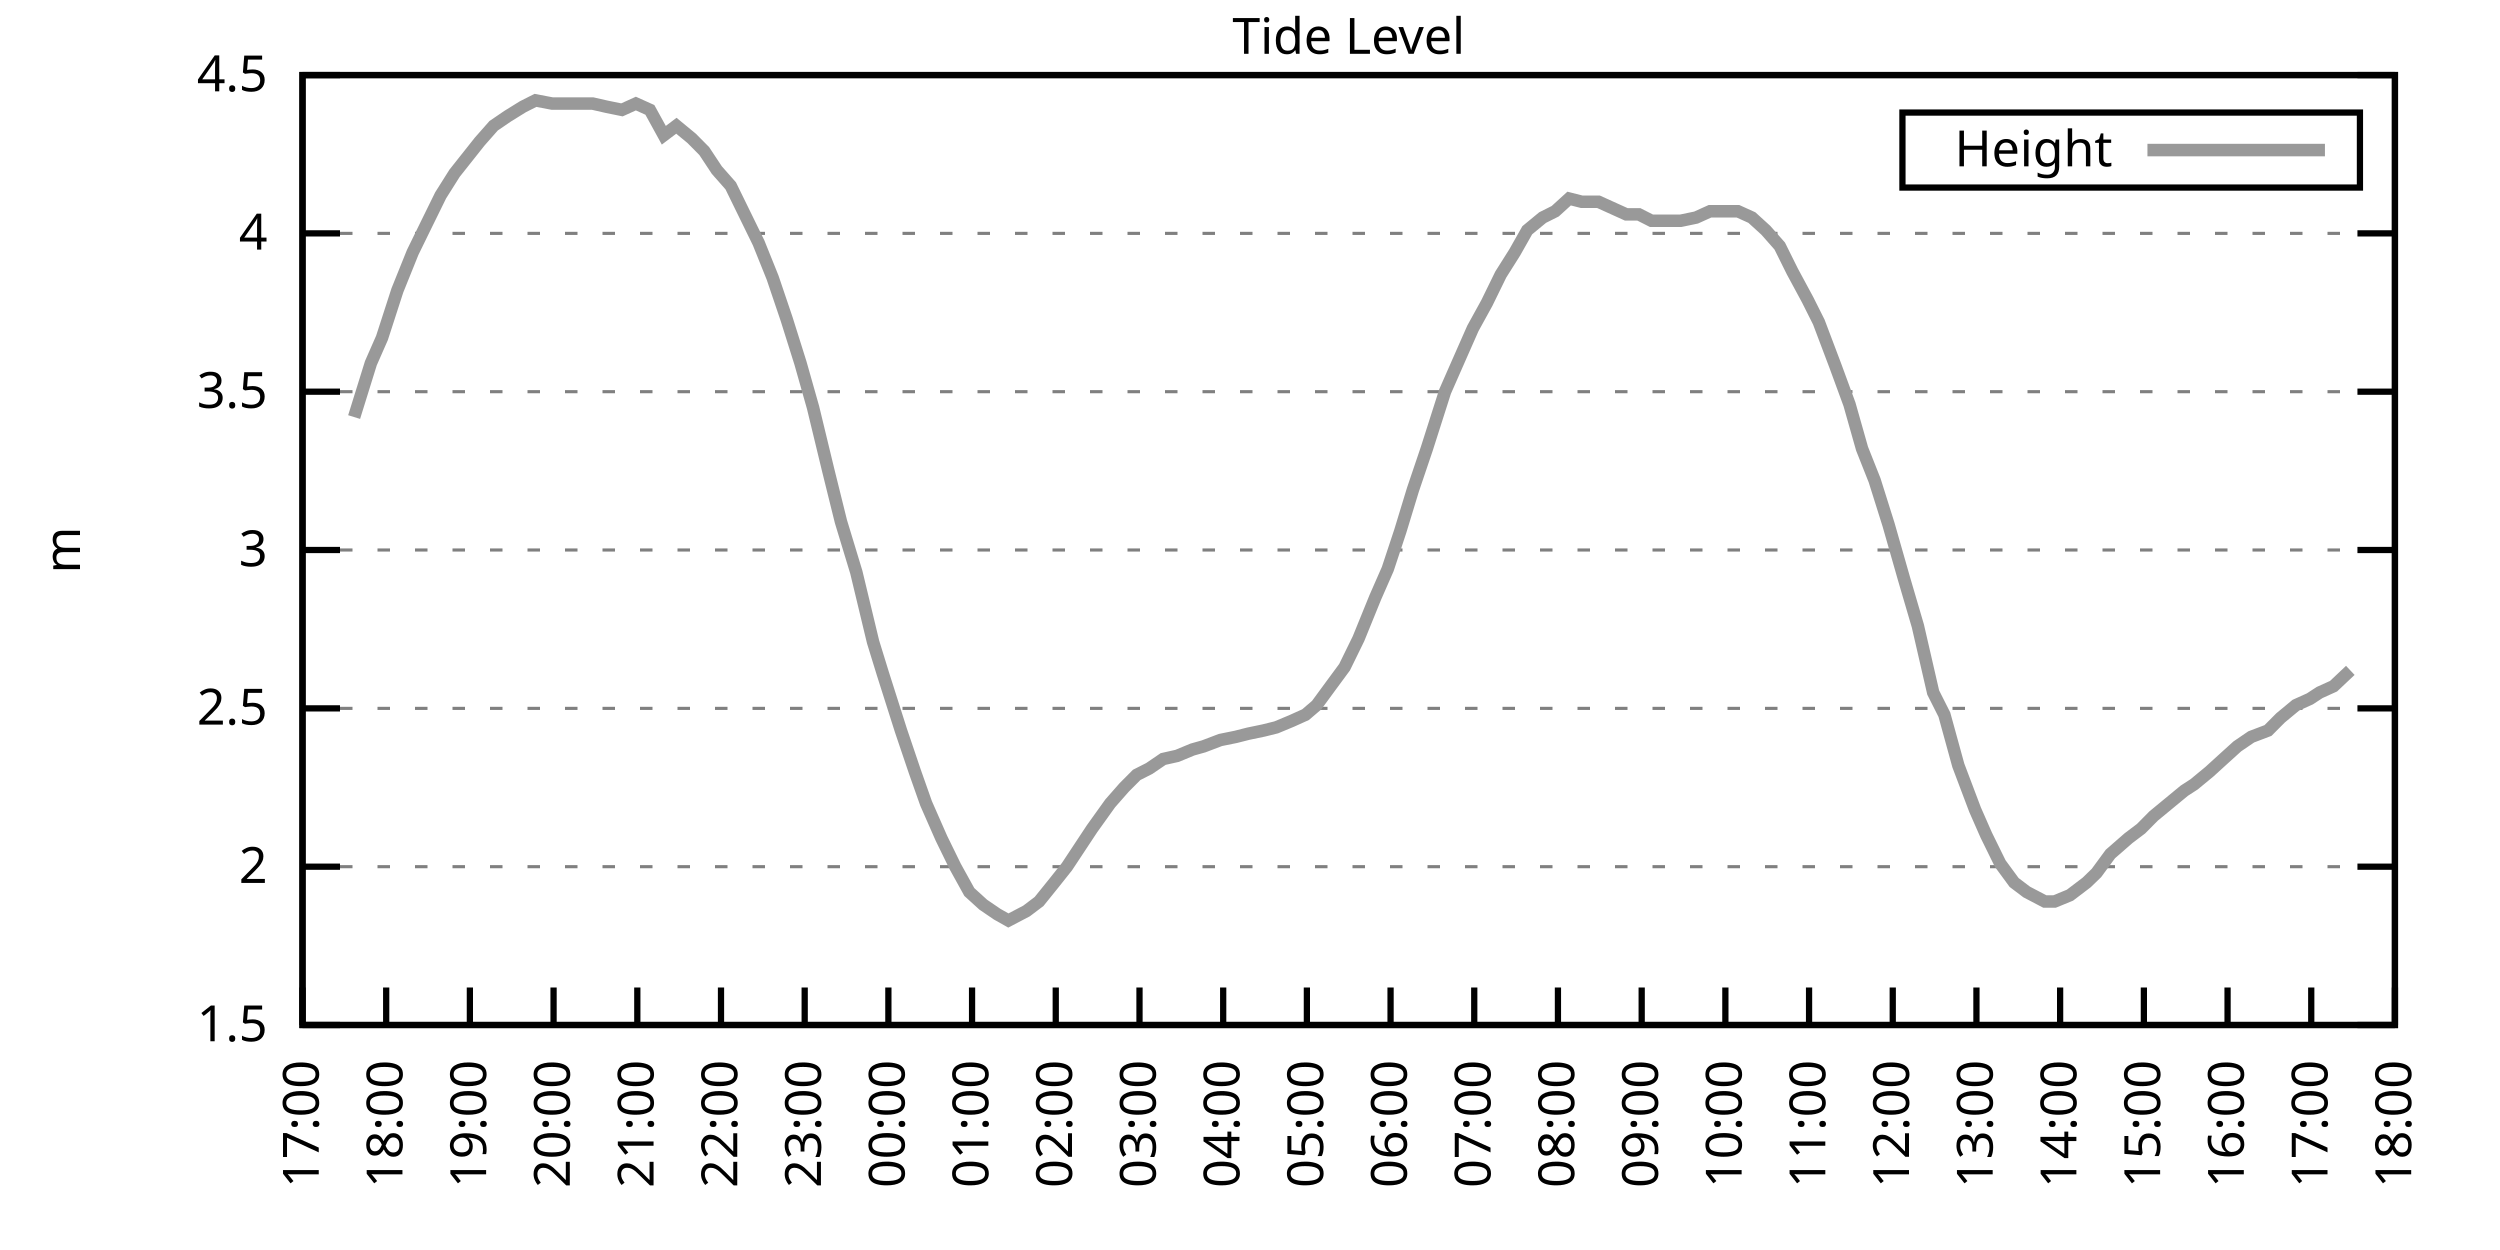
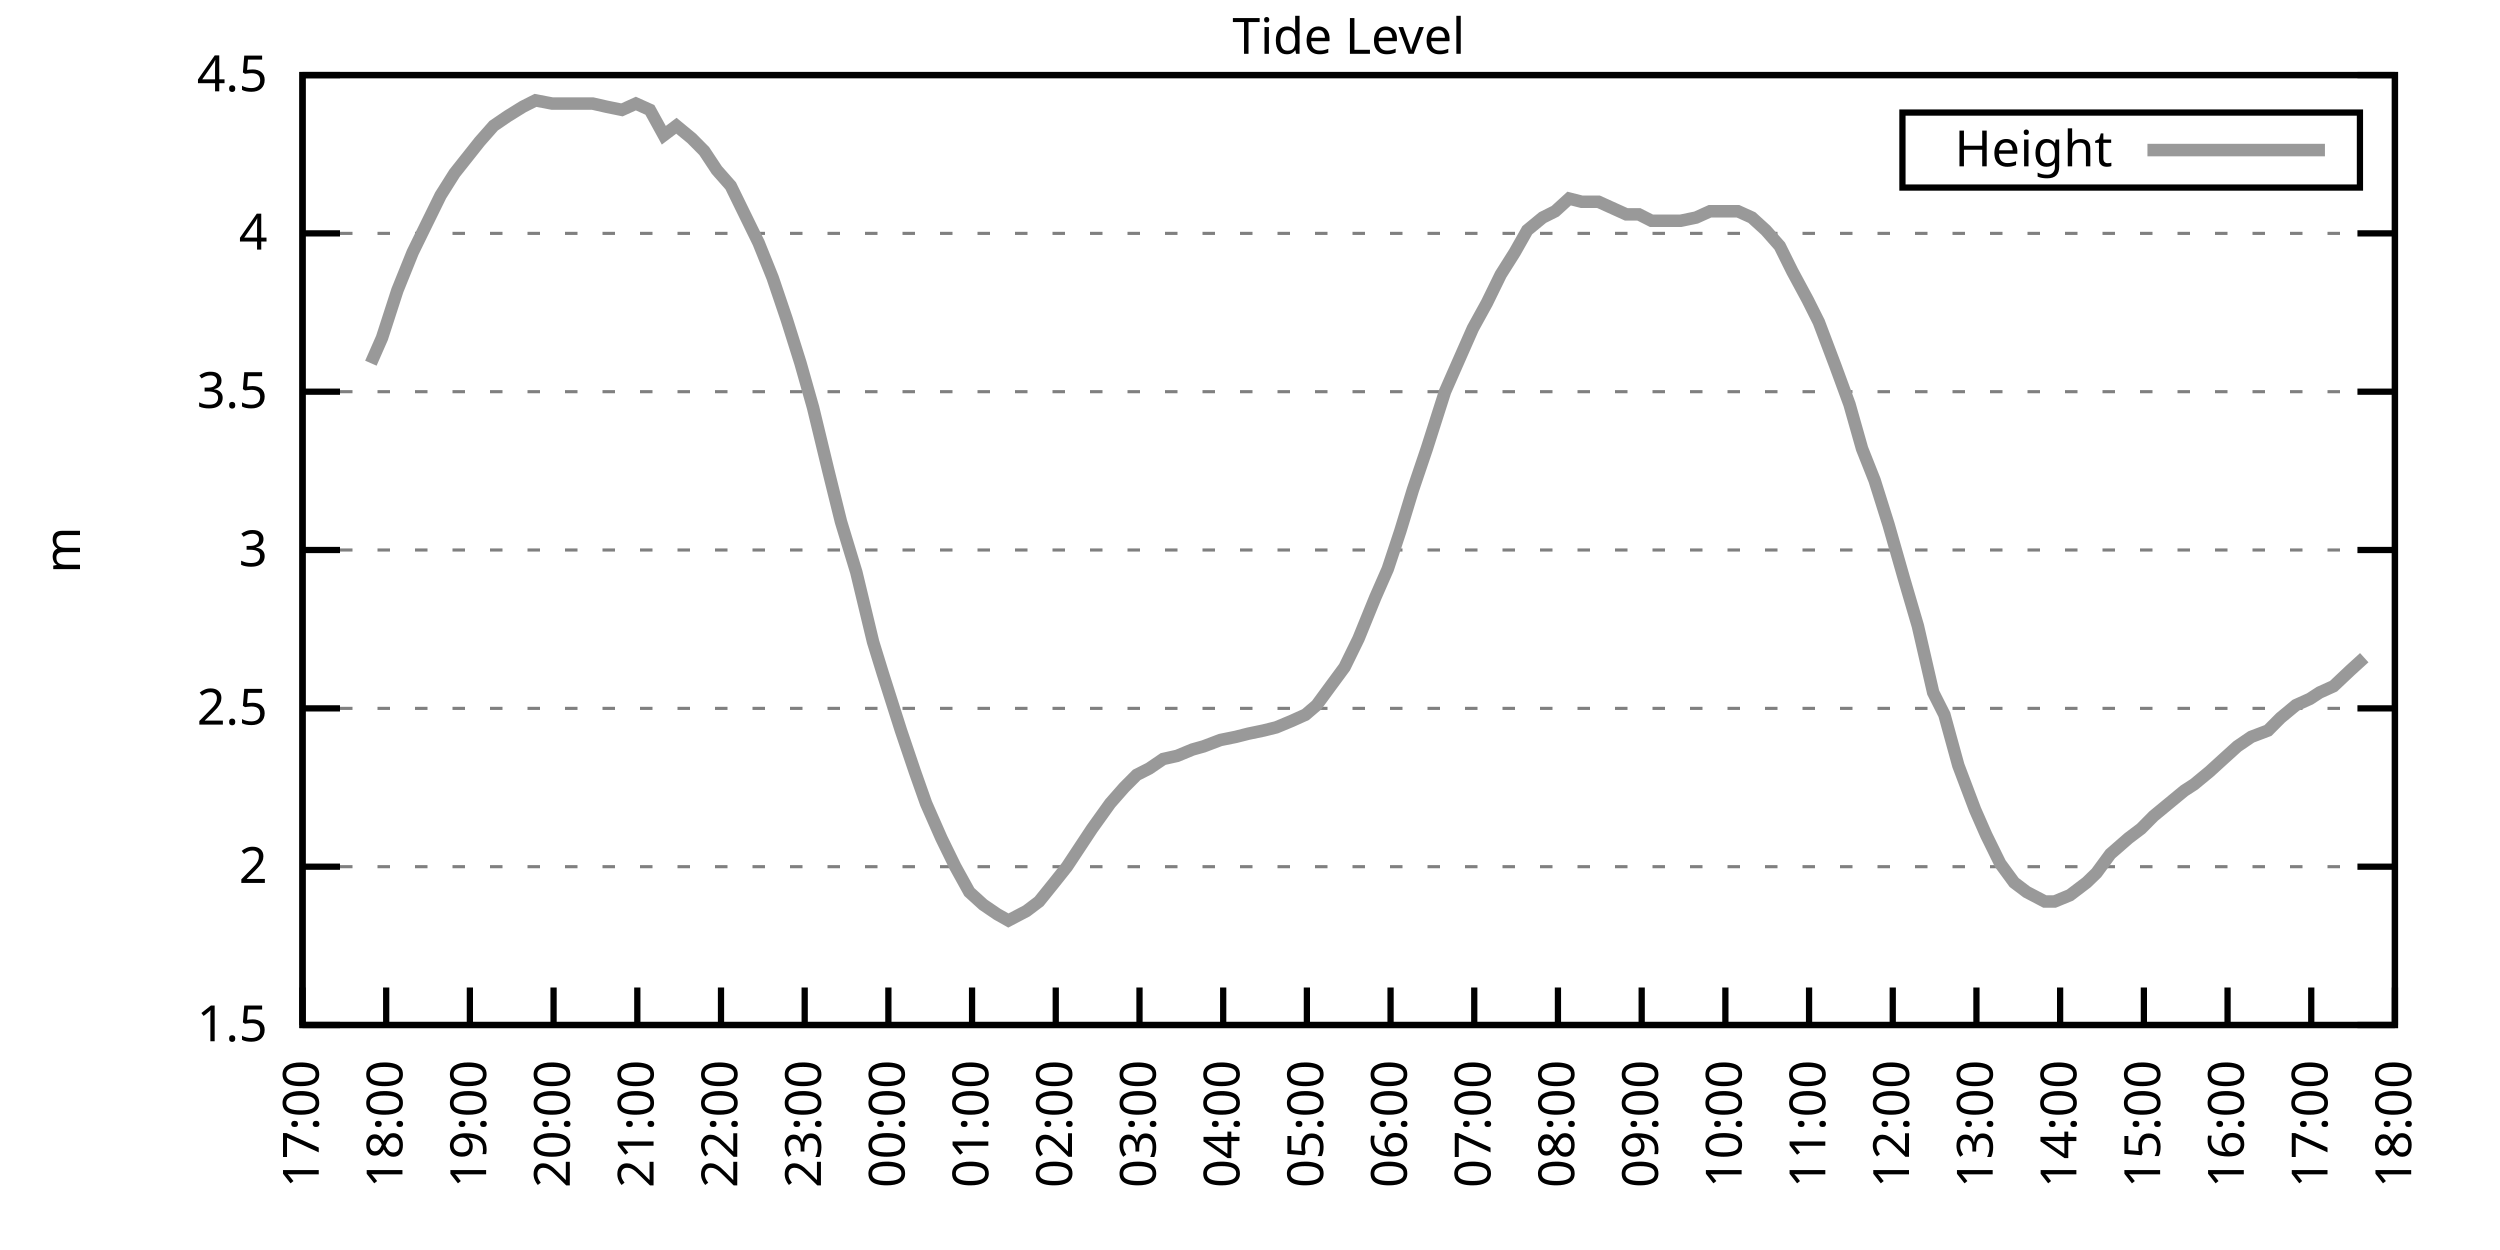
<svg xmlns="http://www.w3.org/2000/svg" xmlns:xlink="http://www.w3.org/1999/xlink" width="400" height="200" viewBox="0 0 400 200">
  <g id="gnuplot_canvas">
    <rect x="0" y="0" width="400" height="200" fill="none" />
    <defs>
      <circle id="gpDot" r="0.5" stroke-width="0.5" stroke="currentColor" />
      <path id="gpPt0" stroke-width="0.333" stroke="currentColor" d="M-1,0 h2 M0,-1 v2" />
      <path id="gpPt1" stroke-width="0.333" stroke="currentColor" d="M-1,-1 L1,1 M1,-1 L-1,1" />
      <path id="gpPt2" stroke-width="0.333" stroke="currentColor" d="M-1,0 L1,0 M0,-1 L0,1 M-1,-1 L1,1 M-1,1 L1,-1" />
      <rect id="gpPt3" stroke-width="0.333" stroke="currentColor" x="-1" y="-1" width="2" height="2" />
      <rect id="gpPt4" stroke-width="0.333" stroke="currentColor" fill="currentColor" x="-1" y="-1" width="2" height="2" />
      <circle id="gpPt5" stroke-width="0.333" stroke="currentColor" cx="0" cy="0" r="1" />
      <use xlink:href="#gpPt5" id="gpPt6" fill="currentColor" stroke="none" />
      <path id="gpPt7" stroke-width="0.333" stroke="currentColor" d="M0,-1.33 L-1.33,0.67 L1.33,0.67 z" />
      <use xlink:href="#gpPt7" id="gpPt8" fill="currentColor" stroke="none" />
      <use xlink:href="#gpPt7" id="gpPt9" stroke="currentColor" transform="rotate(180)" />
      <use xlink:href="#gpPt9" id="gpPt10" fill="currentColor" stroke="none" />
      <use xlink:href="#gpPt3" id="gpPt11" stroke="currentColor" transform="rotate(45)" />
      <use xlink:href="#gpPt11" id="gpPt12" fill="currentColor" stroke="none" />
      <path id="gpPt13" stroke-width="0.333" stroke="currentColor" d="M0,1.330 L1.265,0.411 L0.782,-1.067 L-0.782,-1.076 L-1.265,0.411 z" />
      <use xlink:href="#gpPt13" id="gpPt14" fill="currentColor" stroke="none" />
      <filter id="textbox" filterUnits="objectBoundingBox" x="0" y="0" height="1" width="1">
        <feFlood flood-color="white" flood-opacity="1" result="bgnd" />
        <feComposite in="SourceGraphic" in2="bgnd" operator="atop" />
      </filter>
      <filter id="greybox" filterUnits="objectBoundingBox" x="0" y="0" height="1" width="1">
        <feFlood flood-color="lightgrey" flood-opacity="1" result="grey" />
        <feComposite in="SourceGraphic" in2="grey" operator="atop" />
      </filter>
    </defs>
    <g fill="none" color="white" stroke="currentColor" stroke-width="1.00" stroke-linecap="butt" stroke-linejoin="miter">
</g>
    <g fill="none" color="black" stroke="currentColor" stroke-width="1.00" stroke-linecap="butt" stroke-linejoin="miter">
      <g stroke="none" shape-rendering="crispEdges">
        <polygon fill="rgb(255, 255, 255)" points="48.40,164.00 383.18,164.00 383.18,12.02 48.40,12.02 " />
      </g>
    </g>
    <g fill="none" color="black" stroke="currentColor" stroke-width="1.00" stroke-linecap="butt" stroke-linejoin="miter">
</g>
    <g fill="none" color="black" stroke="black" stroke-width="0.50" stroke-linecap="butt" stroke-linejoin="miter">
</g>
    <g fill="none" color="gray" stroke="currentColor" stroke-width="0.50" stroke-linecap="butt" stroke-linejoin="miter">
      <path stroke="gray" stroke-dasharray="2,4" class="gridline" d="M48.40,164.00 L383.19,164.00  " />
    </g>
    <g fill="none" color="gray" stroke="gray" stroke-width="1.00" stroke-linecap="butt" stroke-linejoin="miter">
</g>
    <g fill="none" color="black" stroke="currentColor" stroke-width="1.00" stroke-linecap="butt" stroke-linejoin="miter">
      <path stroke="black" d="M48.40,164.00 L54.40,164.00 M383.19,164.00 L377.19,164.00  " />
      <g transform="translate(42.80,166.60)" stroke="none" fill="black" font-family="Sans" font-size="8.00" text-anchor="end">
        <text>
          <tspan font-family="Sans"> 1.5</tspan>
        </text>
      </g>
    </g>
    <g fill="none" color="black" stroke="currentColor" stroke-width="1.00" stroke-linecap="butt" stroke-linejoin="miter">
</g>
    <g fill="none" color="black" stroke="black" stroke-width="0.50" stroke-linecap="butt" stroke-linejoin="miter">
</g>
    <g fill="none" color="gray" stroke="currentColor" stroke-width="0.50" stroke-linecap="butt" stroke-linejoin="miter">
      <path stroke="gray" stroke-dasharray="2,4" class="gridline" d="M48.40,138.67 L383.19,138.67  " />
    </g>
    <g fill="none" color="gray" stroke="gray" stroke-width="1.00" stroke-linecap="butt" stroke-linejoin="miter">
</g>
    <g fill="none" color="black" stroke="currentColor" stroke-width="1.00" stroke-linecap="butt" stroke-linejoin="miter">
      <path stroke="black" d="M48.40,138.67 L54.40,138.67 M383.19,138.67 L377.19,138.67  " />
      <g transform="translate(42.80,141.27)" stroke="none" fill="black" font-family="Sans" font-size="8.00" text-anchor="end">
        <text>
          <tspan font-family="Sans"> 2</tspan>
        </text>
      </g>
    </g>
    <g fill="none" color="black" stroke="currentColor" stroke-width="1.00" stroke-linecap="butt" stroke-linejoin="miter">
</g>
    <g fill="none" color="black" stroke="black" stroke-width="0.50" stroke-linecap="butt" stroke-linejoin="miter">
</g>
    <g fill="none" color="gray" stroke="currentColor" stroke-width="0.50" stroke-linecap="butt" stroke-linejoin="miter">
      <path stroke="gray" stroke-dasharray="2,4" class="gridline" d="M48.40,113.34 L383.19,113.34  " />
    </g>
    <g fill="none" color="gray" stroke="gray" stroke-width="1.00" stroke-linecap="butt" stroke-linejoin="miter">
</g>
    <g fill="none" color="black" stroke="currentColor" stroke-width="1.00" stroke-linecap="butt" stroke-linejoin="miter">
      <path stroke="black" d="M48.40,113.34 L54.40,113.34 M383.19,113.34 L377.19,113.34  " />
      <g transform="translate(42.80,115.94)" stroke="none" fill="black" font-family="Sans" font-size="8.00" text-anchor="end">
        <text>
          <tspan font-family="Sans"> 2.5</tspan>
        </text>
      </g>
    </g>
    <g fill="none" color="black" stroke="currentColor" stroke-width="1.00" stroke-linecap="butt" stroke-linejoin="miter">
</g>
    <g fill="none" color="black" stroke="black" stroke-width="0.50" stroke-linecap="butt" stroke-linejoin="miter">
</g>
    <g fill="none" color="gray" stroke="currentColor" stroke-width="0.50" stroke-linecap="butt" stroke-linejoin="miter">
      <path stroke="gray" stroke-dasharray="2,4" class="gridline" d="M48.40,88.00 L383.19,88.00  " />
    </g>
    <g fill="none" color="gray" stroke="gray" stroke-width="1.00" stroke-linecap="butt" stroke-linejoin="miter">
</g>
    <g fill="none" color="black" stroke="currentColor" stroke-width="1.00" stroke-linecap="butt" stroke-linejoin="miter">
      <path stroke="black" d="M48.40,88.00 L54.40,88.00 M383.19,88.00 L377.19,88.00  " />
      <g transform="translate(42.80,90.60)" stroke="none" fill="black" font-family="Sans" font-size="8.00" text-anchor="end">
        <text>
          <tspan font-family="Sans"> 3</tspan>
        </text>
      </g>
    </g>
    <g fill="none" color="black" stroke="currentColor" stroke-width="1.00" stroke-linecap="butt" stroke-linejoin="miter">
</g>
    <g fill="none" color="black" stroke="black" stroke-width="0.50" stroke-linecap="butt" stroke-linejoin="miter">
</g>
    <g fill="none" color="gray" stroke="currentColor" stroke-width="0.50" stroke-linecap="butt" stroke-linejoin="miter">
      <path stroke="gray" stroke-dasharray="2,4" class="gridline" d="M48.40,62.67 L383.19,62.67  " />
    </g>
    <g fill="none" color="gray" stroke="gray" stroke-width="1.00" stroke-linecap="butt" stroke-linejoin="miter">
</g>
    <g fill="none" color="black" stroke="currentColor" stroke-width="1.00" stroke-linecap="butt" stroke-linejoin="miter">
      <path stroke="black" d="M48.40,62.67 L54.40,62.67 M383.19,62.67 L377.19,62.67  " />
      <g transform="translate(42.80,65.27)" stroke="none" fill="black" font-family="Sans" font-size="8.00" text-anchor="end">
        <text>
          <tspan font-family="Sans"> 3.5</tspan>
        </text>
      </g>
    </g>
    <g fill="none" color="black" stroke="currentColor" stroke-width="1.00" stroke-linecap="butt" stroke-linejoin="miter">
</g>
    <g fill="none" color="black" stroke="black" stroke-width="0.50" stroke-linecap="butt" stroke-linejoin="miter">
</g>
    <g fill="none" color="gray" stroke="currentColor" stroke-width="0.50" stroke-linecap="butt" stroke-linejoin="miter">
      <path stroke="gray" stroke-dasharray="2,4" class="gridline" d="M48.40,37.34 L383.19,37.34  " />
    </g>
    <g fill="none" color="gray" stroke="gray" stroke-width="1.00" stroke-linecap="butt" stroke-linejoin="miter">
</g>
    <g fill="none" color="black" stroke="currentColor" stroke-width="1.00" stroke-linecap="butt" stroke-linejoin="miter">
      <path stroke="black" d="M48.40,37.34 L54.40,37.34 M383.19,37.34 L377.19,37.34  " />
      <g transform="translate(42.80,39.94)" stroke="none" fill="black" font-family="Sans" font-size="8.00" text-anchor="end">
        <text>
          <tspan font-family="Sans"> 4</tspan>
        </text>
      </g>
    </g>
    <g fill="none" color="black" stroke="currentColor" stroke-width="1.00" stroke-linecap="butt" stroke-linejoin="miter">
</g>
    <g fill="none" color="black" stroke="black" stroke-width="0.50" stroke-linecap="butt" stroke-linejoin="miter">
</g>
    <g fill="none" color="gray" stroke="currentColor" stroke-width="0.50" stroke-linecap="butt" stroke-linejoin="miter">
      <path stroke="gray" stroke-dasharray="2,4" class="gridline" d="M48.40,12.01 L383.19,12.01  " />
    </g>
    <g fill="none" color="gray" stroke="gray" stroke-width="1.00" stroke-linecap="butt" stroke-linejoin="miter">
</g>
    <g fill="none" color="black" stroke="currentColor" stroke-width="1.00" stroke-linecap="butt" stroke-linejoin="miter">
      <path stroke="black" d="M48.40,12.01 L54.40,12.01 M383.19,12.01 L377.19,12.01  " />
      <g transform="translate(42.80,14.61)" stroke="none" fill="black" font-family="Sans" font-size="8.00" text-anchor="end">
        <text>
          <tspan font-family="Sans"> 4.5</tspan>
        </text>
      </g>
    </g>
    <g fill="none" color="black" stroke="currentColor" stroke-width="1.00" stroke-linecap="butt" stroke-linejoin="miter">
      <path stroke="black" d="M48.40,164.00 L48.40,158.00  " />
      <g transform="translate(51.00,169.60) rotate(270.00)" stroke="none" fill="black" font-family="Sans" font-size="8.00" text-anchor="end">
        <text>
          <tspan font-family="Sans">17:00</tspan>
        </text>
      </g>
    </g>
    <g fill="none" color="black" stroke="currentColor" stroke-width="1.00" stroke-linecap="butt" stroke-linejoin="miter">
      <path stroke="black" d="M61.79,164.00 L61.79,158.00  " />
      <g transform="translate(64.39,169.60) rotate(270.00)" stroke="none" fill="black" font-family="Sans" font-size="8.00" text-anchor="end">
        <text>
          <tspan font-family="Sans">18:00</tspan>
        </text>
      </g>
    </g>
    <g fill="none" color="black" stroke="currentColor" stroke-width="1.00" stroke-linecap="butt" stroke-linejoin="miter">
      <path stroke="black" d="M75.18,164.00 L75.18,158.00  " />
      <g transform="translate(77.78,169.60) rotate(270.00)" stroke="none" fill="black" font-family="Sans" font-size="8.00" text-anchor="end">
        <text>
          <tspan font-family="Sans">19:00</tspan>
        </text>
      </g>
    </g>
    <g fill="none" color="black" stroke="currentColor" stroke-width="1.00" stroke-linecap="butt" stroke-linejoin="miter">
      <path stroke="black" d="M88.57,164.00 L88.57,158.00  " />
      <g transform="translate(91.17,169.60) rotate(270.00)" stroke="none" fill="black" font-family="Sans" font-size="8.00" text-anchor="end">
        <text>
          <tspan font-family="Sans">20:00</tspan>
        </text>
      </g>
    </g>
    <g fill="none" color="black" stroke="currentColor" stroke-width="1.00" stroke-linecap="butt" stroke-linejoin="miter">
      <path stroke="black" d="M101.97,164.00 L101.97,158.00  " />
      <g transform="translate(104.57,169.60) rotate(270.00)" stroke="none" fill="black" font-family="Sans" font-size="8.00" text-anchor="end">
        <text>
          <tspan font-family="Sans">21:00</tspan>
        </text>
      </g>
    </g>
    <g fill="none" color="black" stroke="currentColor" stroke-width="1.00" stroke-linecap="butt" stroke-linejoin="miter">
      <path stroke="black" d="M115.36,164.00 L115.36,158.00  " />
      <g transform="translate(117.96,169.60) rotate(270.00)" stroke="none" fill="black" font-family="Sans" font-size="8.00" text-anchor="end">
        <text>
          <tspan font-family="Sans">22:00</tspan>
        </text>
      </g>
    </g>
    <g fill="none" color="black" stroke="currentColor" stroke-width="1.00" stroke-linecap="butt" stroke-linejoin="miter">
      <path stroke="black" d="M128.75,164.00 L128.75,158.00  " />
      <g transform="translate(131.35,169.60) rotate(270.00)" stroke="none" fill="black" font-family="Sans" font-size="8.00" text-anchor="end">
        <text>
          <tspan font-family="Sans">23:00</tspan>
        </text>
      </g>
    </g>
    <g fill="none" color="black" stroke="currentColor" stroke-width="1.00" stroke-linecap="butt" stroke-linejoin="miter">
      <path stroke="black" d="M142.14,164.00 L142.14,158.00  " />
      <g transform="translate(144.74,169.60) rotate(270.00)" stroke="none" fill="black" font-family="Sans" font-size="8.00" text-anchor="end">
        <text>
          <tspan font-family="Sans">00:00</tspan>
        </text>
      </g>
    </g>
    <g fill="none" color="black" stroke="currentColor" stroke-width="1.00" stroke-linecap="butt" stroke-linejoin="miter">
      <path stroke="black" d="M155.53,164.00 L155.53,158.00  " />
      <g transform="translate(158.13,169.60) rotate(270.00)" stroke="none" fill="black" font-family="Sans" font-size="8.00" text-anchor="end">
        <text>
          <tspan font-family="Sans">01:00</tspan>
        </text>
      </g>
    </g>
    <g fill="none" color="black" stroke="currentColor" stroke-width="1.00" stroke-linecap="butt" stroke-linejoin="miter">
      <path stroke="black" d="M168.92,164.00 L168.92,158.00  " />
      <g transform="translate(171.52,169.60) rotate(270.00)" stroke="none" fill="black" font-family="Sans" font-size="8.00" text-anchor="end">
        <text>
          <tspan font-family="Sans">02:00</tspan>
        </text>
      </g>
    </g>
    <g fill="none" color="black" stroke="currentColor" stroke-width="1.00" stroke-linecap="butt" stroke-linejoin="miter">
      <path stroke="black" d="M182.32,164.00 L182.32,158.00  " />
      <g transform="translate(184.92,169.60) rotate(270.00)" stroke="none" fill="black" font-family="Sans" font-size="8.00" text-anchor="end">
        <text>
          <tspan font-family="Sans">03:00</tspan>
        </text>
      </g>
    </g>
    <g fill="none" color="black" stroke="currentColor" stroke-width="1.00" stroke-linecap="butt" stroke-linejoin="miter">
      <path stroke="black" d="M195.71,164.00 L195.71,158.00  " />
      <g transform="translate(198.31,169.60) rotate(270.00)" stroke="none" fill="black" font-family="Sans" font-size="8.00" text-anchor="end">
        <text>
          <tspan font-family="Sans">04:00</tspan>
        </text>
      </g>
    </g>
    <g fill="none" color="black" stroke="currentColor" stroke-width="1.00" stroke-linecap="butt" stroke-linejoin="miter">
      <path stroke="black" d="M209.10,164.00 L209.10,158.00  " />
      <g transform="translate(211.70,169.60) rotate(270.00)" stroke="none" fill="black" font-family="Sans" font-size="8.00" text-anchor="end">
        <text>
          <tspan font-family="Sans">05:00</tspan>
        </text>
      </g>
    </g>
    <g fill="none" color="black" stroke="currentColor" stroke-width="1.00" stroke-linecap="butt" stroke-linejoin="miter">
      <path stroke="black" d="M222.49,164.00 L222.49,158.00  " />
      <g transform="translate(225.09,169.60) rotate(270.00)" stroke="none" fill="black" font-family="Sans" font-size="8.00" text-anchor="end">
        <text>
          <tspan font-family="Sans">06:00</tspan>
        </text>
      </g>
    </g>
    <g fill="none" color="black" stroke="currentColor" stroke-width="1.00" stroke-linecap="butt" stroke-linejoin="miter">
      <path stroke="black" d="M235.88,164.00 L235.88,158.00  " />
      <g transform="translate(238.48,169.60) rotate(270.00)" stroke="none" fill="black" font-family="Sans" font-size="8.00" text-anchor="end">
        <text>
          <tspan font-family="Sans">07:00</tspan>
        </text>
      </g>
    </g>
    <g fill="none" color="black" stroke="currentColor" stroke-width="1.00" stroke-linecap="butt" stroke-linejoin="miter">
      <path stroke="black" d="M249.27,164.00 L249.27,158.00  " />
      <g transform="translate(251.87,169.60) rotate(270.00)" stroke="none" fill="black" font-family="Sans" font-size="8.00" text-anchor="end">
        <text>
          <tspan font-family="Sans">08:00</tspan>
        </text>
      </g>
    </g>
    <g fill="none" color="black" stroke="currentColor" stroke-width="1.00" stroke-linecap="butt" stroke-linejoin="miter">
      <path stroke="black" d="M262.67,164.00 L262.67,158.00  " />
      <g transform="translate(265.27,169.60) rotate(270.00)" stroke="none" fill="black" font-family="Sans" font-size="8.00" text-anchor="end">
        <text>
          <tspan font-family="Sans">09:00</tspan>
        </text>
      </g>
    </g>
    <g fill="none" color="black" stroke="currentColor" stroke-width="1.00" stroke-linecap="butt" stroke-linejoin="miter">
      <path stroke="black" d="M276.06,164.00 L276.06,158.00  " />
      <g transform="translate(278.66,169.60) rotate(270.00)" stroke="none" fill="black" font-family="Sans" font-size="8.00" text-anchor="end">
        <text>
          <tspan font-family="Sans">10:00</tspan>
        </text>
      </g>
    </g>
    <g fill="none" color="black" stroke="currentColor" stroke-width="1.00" stroke-linecap="butt" stroke-linejoin="miter">
      <path stroke="black" d="M289.45,164.00 L289.45,158.00  " />
      <g transform="translate(292.05,169.60) rotate(270.00)" stroke="none" fill="black" font-family="Sans" font-size="8.00" text-anchor="end">
        <text>
          <tspan font-family="Sans">11:00</tspan>
        </text>
      </g>
    </g>
    <g fill="none" color="black" stroke="currentColor" stroke-width="1.00" stroke-linecap="butt" stroke-linejoin="miter">
      <path stroke="black" d="M302.84,164.00 L302.84,158.00  " />
      <g transform="translate(305.44,169.60) rotate(270.00)" stroke="none" fill="black" font-family="Sans" font-size="8.00" text-anchor="end">
        <text>
          <tspan font-family="Sans">12:00</tspan>
        </text>
      </g>
    </g>
    <g fill="none" color="black" stroke="currentColor" stroke-width="1.00" stroke-linecap="butt" stroke-linejoin="miter">
      <path stroke="black" d="M316.23,164.00 L316.23,158.00  " />
      <g transform="translate(318.83,169.60) rotate(270.00)" stroke="none" fill="black" font-family="Sans" font-size="8.00" text-anchor="end">
        <text>
          <tspan font-family="Sans">13:00</tspan>
        </text>
      </g>
    </g>
    <g fill="none" color="black" stroke="currentColor" stroke-width="1.00" stroke-linecap="butt" stroke-linejoin="miter">
      <path stroke="black" d="M329.62,164.00 L329.62,158.00  " />
      <g transform="translate(332.22,169.60) rotate(270.00)" stroke="none" fill="black" font-family="Sans" font-size="8.00" text-anchor="end">
        <text>
          <tspan font-family="Sans">14:00</tspan>
        </text>
      </g>
    </g>
    <g fill="none" color="black" stroke="currentColor" stroke-width="1.00" stroke-linecap="butt" stroke-linejoin="miter">
      <path stroke="black" d="M343.02,164.00 L343.02,158.00  " />
      <g transform="translate(345.62,169.60) rotate(270.00)" stroke="none" fill="black" font-family="Sans" font-size="8.00" text-anchor="end">
        <text>
          <tspan font-family="Sans">15:00</tspan>
        </text>
      </g>
    </g>
    <g fill="none" color="black" stroke="currentColor" stroke-width="1.00" stroke-linecap="butt" stroke-linejoin="miter">
      <path stroke="black" d="M356.41,164.00 L356.41,158.00  " />
      <g transform="translate(359.01,169.60) rotate(270.00)" stroke="none" fill="black" font-family="Sans" font-size="8.00" text-anchor="end">
        <text>
          <tspan font-family="Sans">16:00</tspan>
        </text>
      </g>
    </g>
    <g fill="none" color="black" stroke="currentColor" stroke-width="1.00" stroke-linecap="butt" stroke-linejoin="miter">
      <path stroke="black" d="M369.80,164.00 L369.80,158.00  " />
      <g transform="translate(372.40,169.60) rotate(270.00)" stroke="none" fill="black" font-family="Sans" font-size="8.00" text-anchor="end">
        <text>
          <tspan font-family="Sans">17:00</tspan>
        </text>
      </g>
    </g>
    <g fill="none" color="black" stroke="currentColor" stroke-width="1.00" stroke-linecap="butt" stroke-linejoin="miter">
      <path stroke="black" d="M383.19,164.00 L383.19,158.00  " />
      <g transform="translate(385.79,169.60) rotate(270.00)" stroke="none" fill="black" font-family="Sans" font-size="8.00" text-anchor="end">
        <text>
          <tspan font-family="Sans">18:00</tspan>
        </text>
      </g>
    </g>
    <g fill="none" color="black" stroke="currentColor" stroke-width="1.00" stroke-linecap="butt" stroke-linejoin="miter">
</g>
    <g fill="none" color="black" stroke="currentColor" stroke-width="1.00" stroke-linecap="butt" stroke-linejoin="miter">
      <path stroke="black" d="M48.40,12.01 L48.40,164.00 L383.19,164.00 L383.19,12.01 L48.40,12.01 Z  " />
    </g>
    <g fill="none" color="black" stroke="currentColor" stroke-width="1.00" stroke-linecap="butt" stroke-linejoin="miter">
</g>
    <g fill="none" color="black" stroke="currentColor" stroke-width="1.00" stroke-linecap="butt" stroke-linejoin="miter">
      <path stroke="black" d="M304.39,30.01 L304.39,18.01 L377.59,18.01 L377.59,30.01 L304.39,30.01 Z  " />
    </g>
    <g id="Tide_level_plot_1">
      <g fill="none" color="white" stroke="black" stroke-width="2.00" stroke-linecap="butt" stroke-linejoin="miter">
</g>
      <g fill="none" color="black" stroke="currentColor" stroke-width="2.00" stroke-linecap="butt" stroke-linejoin="miter">
        <g transform="translate(337.99,26.61)" stroke="none" fill="black" font-family="Sans" font-size="8.00" text-anchor="end">
          <text>
            <tspan font-family="Sans">Height</tspan>
          </text>
        </g>
      </g>
      <g fill="none" color="black" stroke="currentColor" stroke-width="2.00" stroke-linecap="butt" stroke-linejoin="miter">
-         <path stroke="rgb(153, 153, 153)" d="M343.59,24.01 L371.99,24.01 M56.66,66.73 L59.34,58.11 L61.12,54.06 L63.58,46.46 L66.03,40.38 L68.26,35.82   L70.50,31.26 L72.73,27.72 L76.75,22.65 L78.98,20.12 L81.21,18.60 L83.66,17.08 L85.67,16.06 L88.35,16.57   L90.14,16.57 L92.37,16.57 L94.82,16.57 L97.06,17.08 L99.51,17.58 L101.74,16.57 L103.98,17.58 L106.21,21.64   L108.22,20.12 L110.67,22.14 L112.68,24.17 L114.69,27.21 L116.92,29.74 L119.15,34.30 L121.38,38.86 L123.62,44.43   L125.85,51.02 L128.08,58.11 L130.09,65.21 L132.54,75.34 L134.55,83.45 L137.01,91.55 L139.69,102.70 L141.25,107.76   L144.15,116.88 L146.38,123.47 L148.17,128.54 L150.62,134.11 L152.85,138.67 L155.09,142.72 L157.32,144.75 L159.55,146.27   L161.34,147.28 L164.24,145.76 L166.25,144.24 L168.70,141.20 L170.71,138.67 L172.72,135.63 L174.73,132.59 L177.63,128.54   L179.86,126.00 L181.87,123.98 L183.88,122.96 L186.11,121.44 L188.34,120.94 L190.80,119.92 L192.58,119.42 L195.26,118.40   L197.72,117.90 L199.73,117.39 L202.18,116.88 L204.19,116.38 L206.64,115.36 L208.88,114.35 L210.66,112.83 L212.89,109.79   L215.13,106.75 L217.36,102.19 L220.04,95.60 L222.04,91.04 L224.05,84.97 L226.06,78.38 L228.29,71.79 L231.20,62.67   L232.98,58.62 L235.66,52.54 L237.89,48.49 L240.12,43.93 L242.36,40.38 L244.36,36.84 L246.82,34.81 L248.83,33.80   L251.06,31.77 L253.07,32.28 L255.75,32.28 L257.98,33.29 L260.21,34.30 L262.22,34.30 L264.23,35.32 L266.46,35.32   L268.92,35.32 L271.37,34.81 L273.60,33.80 L275.39,33.80 L278.07,33.80 L280.30,34.81 L282.53,36.84 L284.76,39.37   L286.77,43.42 L289.23,47.98 L291.01,51.53 L293.69,58.62 L295.92,64.70 L297.93,71.79 L299.94,76.86 L302.17,83.95   L304.63,92.56 L306.86,100.16 L309.31,110.80 L311.10,114.35 L313.33,122.46 L316.01,129.55 L317.79,133.60 L320.03,138.16   L322.26,141.20 L324.27,142.72 L327.17,144.24 L328.73,144.24 L331.19,143.23 L333.86,141.20 L335.43,139.68 L337.66,136.64   L340.56,134.11 L342.57,132.59 L344.58,130.56 L347.03,128.54 L349.49,126.51 L351.05,125.50 L353.51,123.47 L355.74,121.44   L357.97,119.42 L360.20,117.90 L362.88,116.88 L364.89,114.86 L367.34,112.83 L369.58,111.82 L371.14,110.80 L373.37,109.79   L376.05,107.26  " />
+         <path stroke="rgb(153, 153, 153)" d="M343.59,24.01 L371.99,24.01 M59.34,58.11 L61.12,54.06 L63.58,46.46 L66.03,40.38 L68.26,35.82 L70.50,31.26   L72.73,27.72 L76.75,22.65 L78.98,20.12 L81.21,18.60 L83.66,17.08 L85.67,16.06 L88.35,16.57 L90.14,16.57   L92.37,16.57 L94.82,16.57 L97.06,17.08 L99.51,17.58 L101.74,16.57 L103.98,17.58 L106.21,21.64 L108.22,20.12   L110.67,22.14 L112.68,24.17 L114.69,27.21 L116.92,29.74 L119.15,34.30 L121.38,38.86 L123.62,44.43 L125.85,51.02   L128.08,58.11 L130.09,65.21 L132.54,75.34 L134.55,83.45 L137.01,91.55 L139.69,102.70 L141.25,107.76 L144.15,116.88   L146.38,123.47 L148.17,128.54 L150.62,134.11 L152.85,138.67 L155.09,142.72 L157.32,144.75 L159.55,146.27 L161.34,147.28   L164.24,145.76 L166.25,144.24 L168.70,141.20 L170.71,138.67 L172.72,135.63 L174.73,132.59 L177.63,128.54 L179.86,126.00   L181.87,123.98 L183.88,122.96 L186.11,121.44 L188.34,120.94 L190.80,119.92 L192.58,119.42 L195.26,118.40 L197.72,117.90   L199.73,117.39 L202.18,116.88 L204.19,116.38 L206.64,115.36 L208.88,114.35 L210.66,112.83 L212.89,109.79 L215.13,106.75   L217.36,102.19 L220.04,95.60 L222.04,91.04 L224.05,84.97 L226.06,78.38 L228.29,71.79 L231.20,62.67 L232.98,58.62   L235.66,52.54 L237.89,48.49 L240.12,43.93 L242.36,40.38 L244.36,36.84 L246.82,34.81 L248.83,33.80 L251.06,31.77   L253.07,32.28 L255.75,32.28 L257.98,33.29 L260.21,34.30 L262.22,34.30 L264.23,35.32 L266.46,35.32 L268.92,35.32   L271.37,34.81 L273.60,33.80 L275.39,33.80 L278.07,33.80 L280.30,34.81 L282.53,36.84 L284.76,39.37 L286.77,43.42   L289.23,47.98 L291.01,51.53 L293.69,58.62 L295.92,64.70 L297.93,71.79 L299.94,76.86 L302.17,83.95 L304.63,92.56   L306.86,100.16 L309.31,110.80 L311.10,114.35 L313.33,122.46 L316.01,129.55 L317.79,133.60 L320.03,138.16 L322.26,141.20   L324.27,142.72 L327.17,144.24 L328.73,144.24 L331.19,143.23 L333.86,141.20 L335.43,139.68 L337.66,136.64 L340.56,134.11   L342.57,132.59 L344.58,130.56 L347.03,128.54 L349.49,126.51 L351.05,125.50 L353.51,123.47 L355.74,121.44 L357.97,119.42   L360.20,117.90 L362.88,116.88 L364.89,114.86 L367.34,112.83 L369.58,111.82 L371.14,110.80 L373.37,109.79 L376.05,107.26   L378.28,105.23  " />
      </g>
    </g>
    <g fill="none" color="black" stroke="currentColor" stroke-width="2.00" stroke-linecap="butt" stroke-linejoin="miter">
</g>
    <g fill="none" color="black" stroke="black" stroke-width="1.00" stroke-linecap="butt" stroke-linejoin="miter">
</g>
    <g fill="none" color="black" stroke="currentColor" stroke-width="1.00" stroke-linecap="butt" stroke-linejoin="miter">
      <path stroke="black" d="M48.40,12.01 L48.40,164.00 L383.19,164.00 L383.19,12.01 L48.40,12.01 Z  " />
      <g transform="translate(12.80,88.01) rotate(270.00)" stroke="none" fill="black" font-family="Sans" font-size="8.00" text-anchor="middle">
        <text>
          <tspan font-family="Sans">m</tspan>
        </text>
      </g>
    </g>
    <g fill="none" color="black" stroke="currentColor" stroke-width="1.00" stroke-linecap="butt" stroke-linejoin="miter">
</g>
    <g fill="none" color="black" stroke="currentColor" stroke-width="1.00" stroke-linecap="butt" stroke-linejoin="miter">
      <g transform="translate(215.79,8.61)" stroke="none" fill="black" font-family="Sans" font-size="8.00" text-anchor="middle">
        <text>
          <tspan font-family="Sans">Tide Level</tspan>
        </text>
      </g>
    </g>
    <g fill="none" color="black" stroke="currentColor" stroke-width="1.00" stroke-linecap="butt" stroke-linejoin="miter">
</g>
  </g>
</svg>
